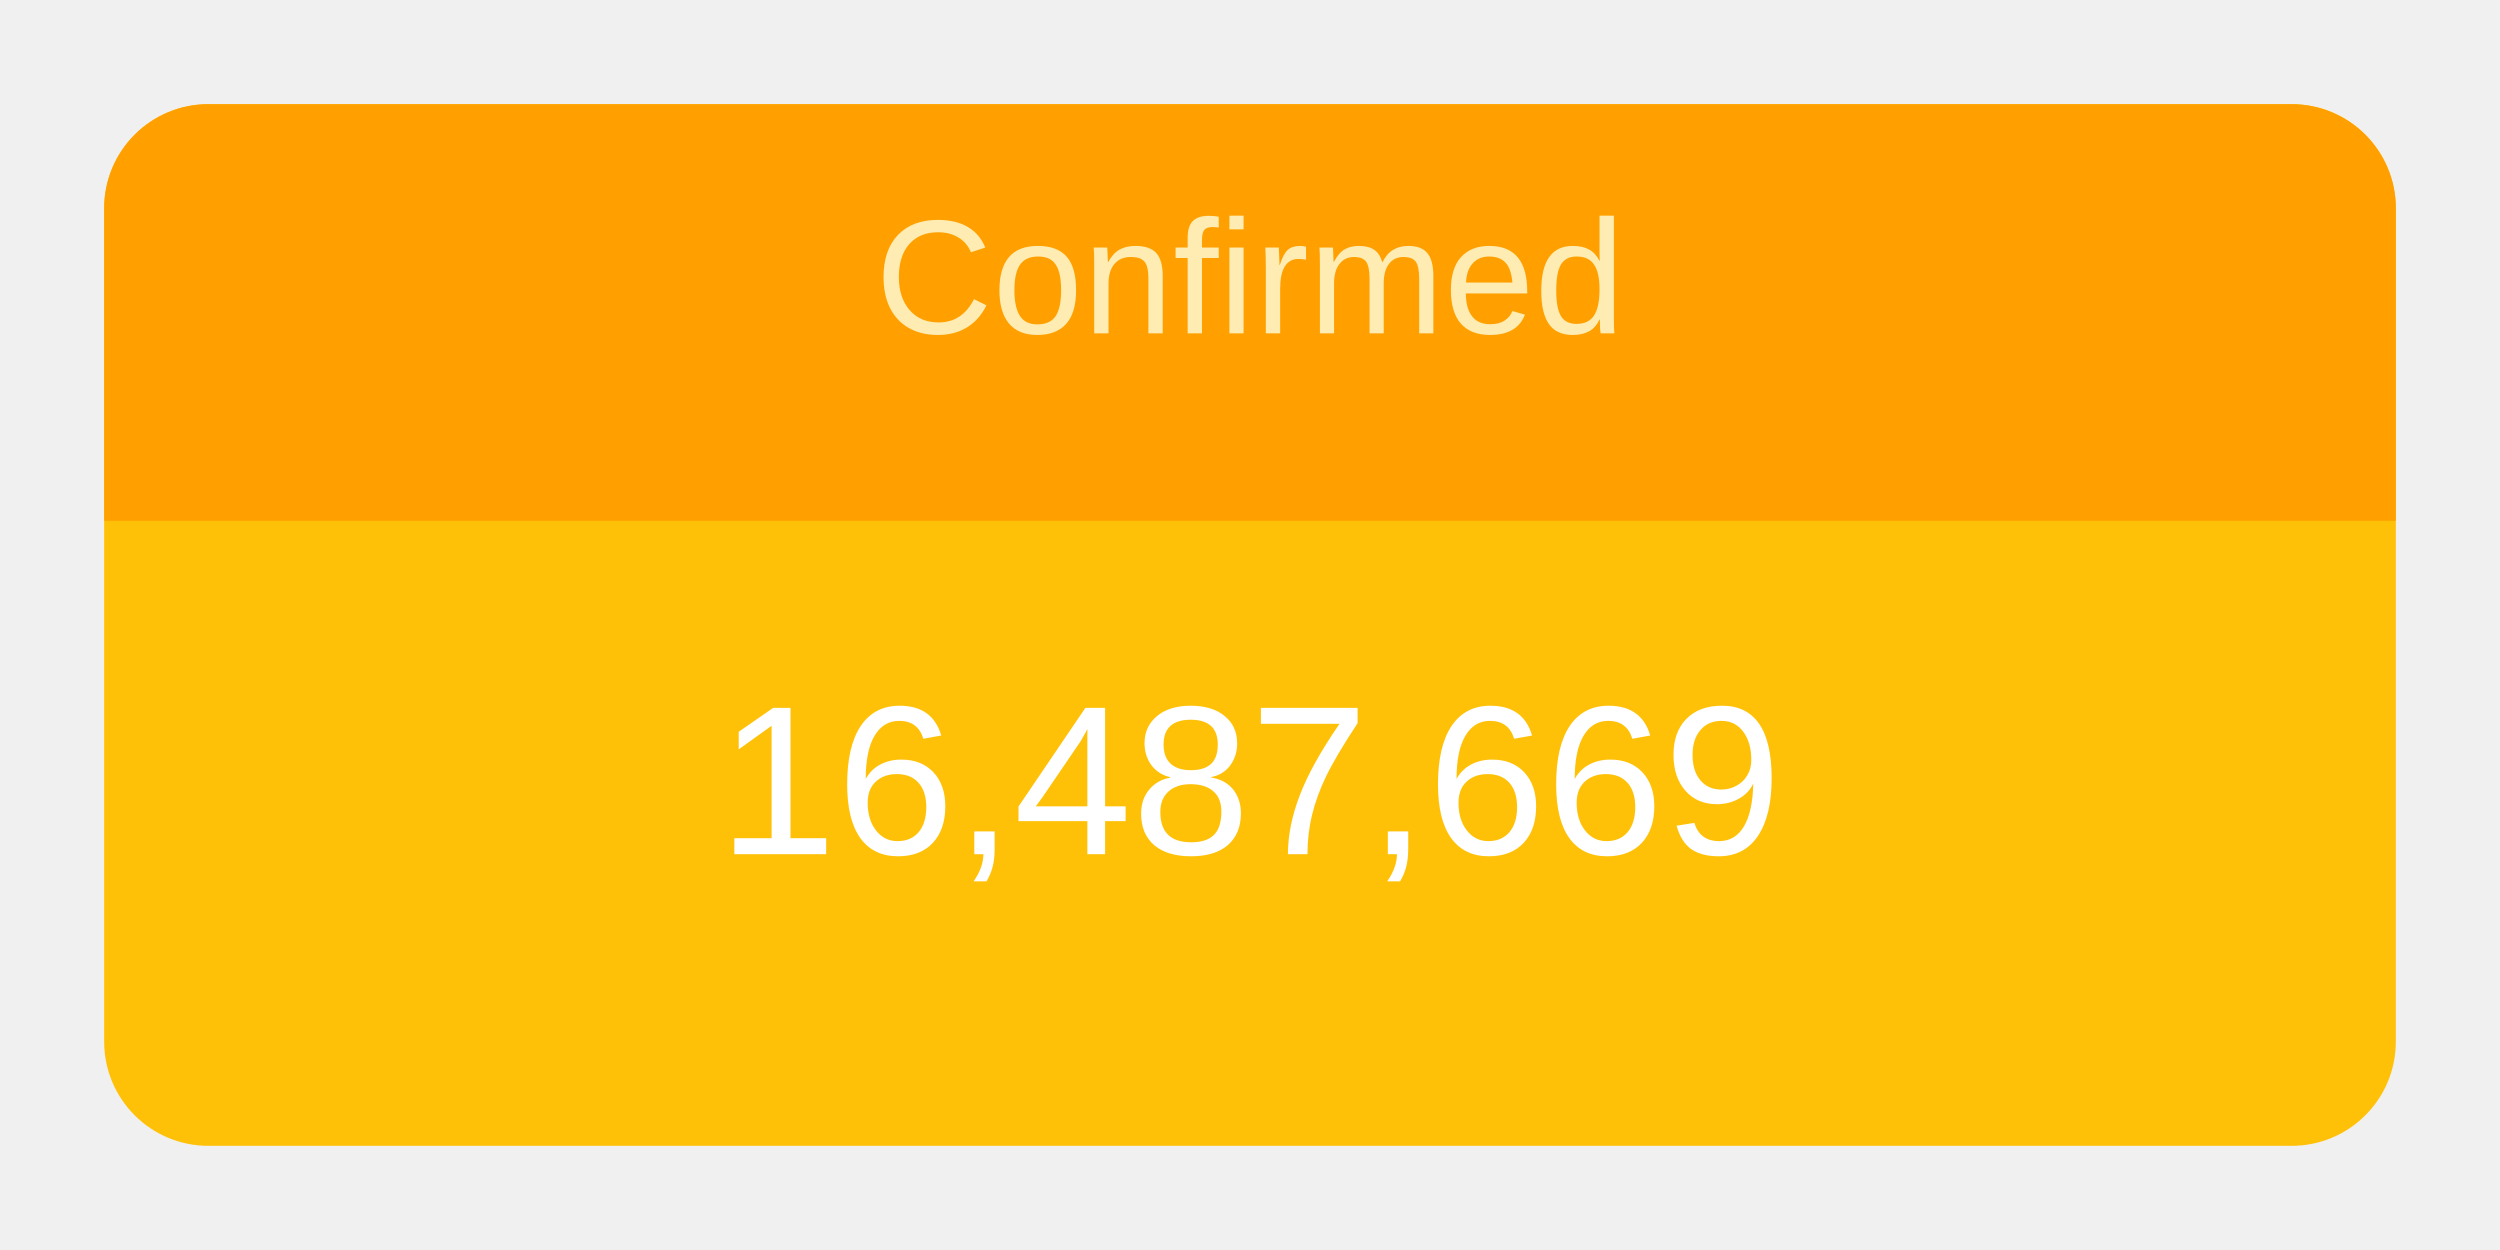
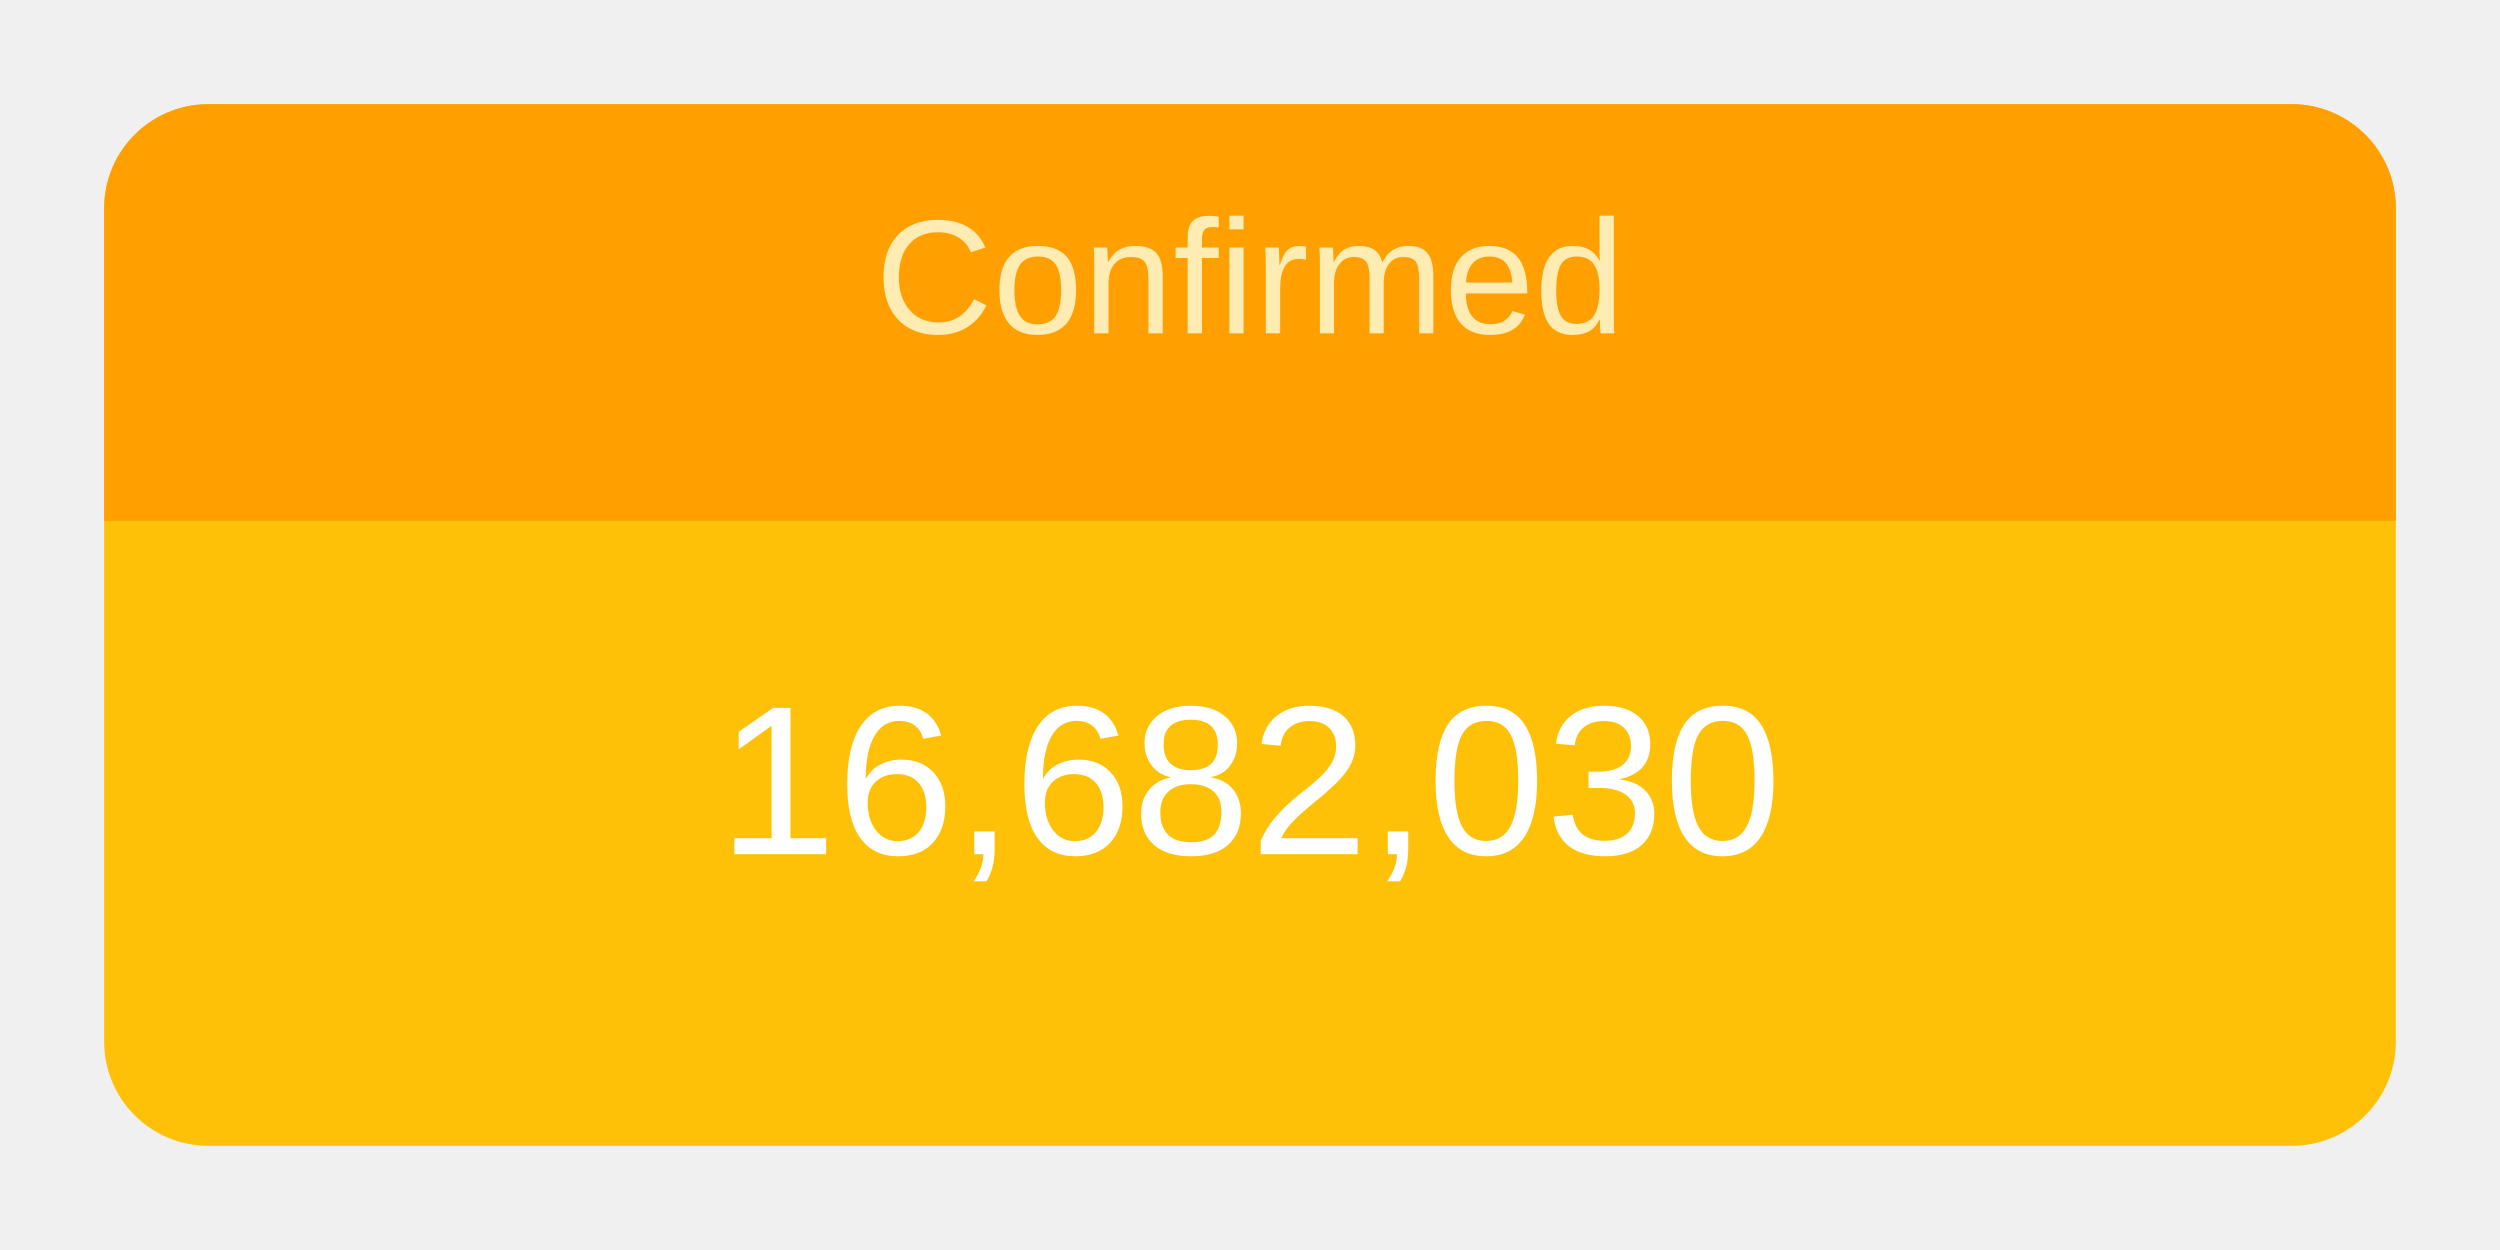
<svg xmlns="http://www.w3.org/2000/svg" height="120" viewBox="" width="240">
  <g transform="translate(10,10)">
    <rect rx="10" ry="10" width="220" height="100" style="fill: #ffc107; stroke-width: 5;" />
    <svg width="220" height="100">
      <text x="50%" y="72%" alignment-baseline="middle" text-anchor="middle" fill="white" font-size="1.7em" font-family="Arial, Helvetica, sans-serif">
-         16,487,669
+         16,682,030
      </text>
    </svg>
    <path fill="#FFA000" d=" M 210 0              a 10 10 0 0 1 10 10              v 30             h-220             v-30             a 10 10 0 0 1 10 -10" />
    <svg width="220" height="40">
      <text x="50%" y="55%" alignment-baseline="middle" text-anchor="middle" fill="#FFECB3" font-size="1.3em" font-family="Arial, Helvetica, sans-serif">
        Confirmed
      </text>
    </svg>
  </g>
</svg>
